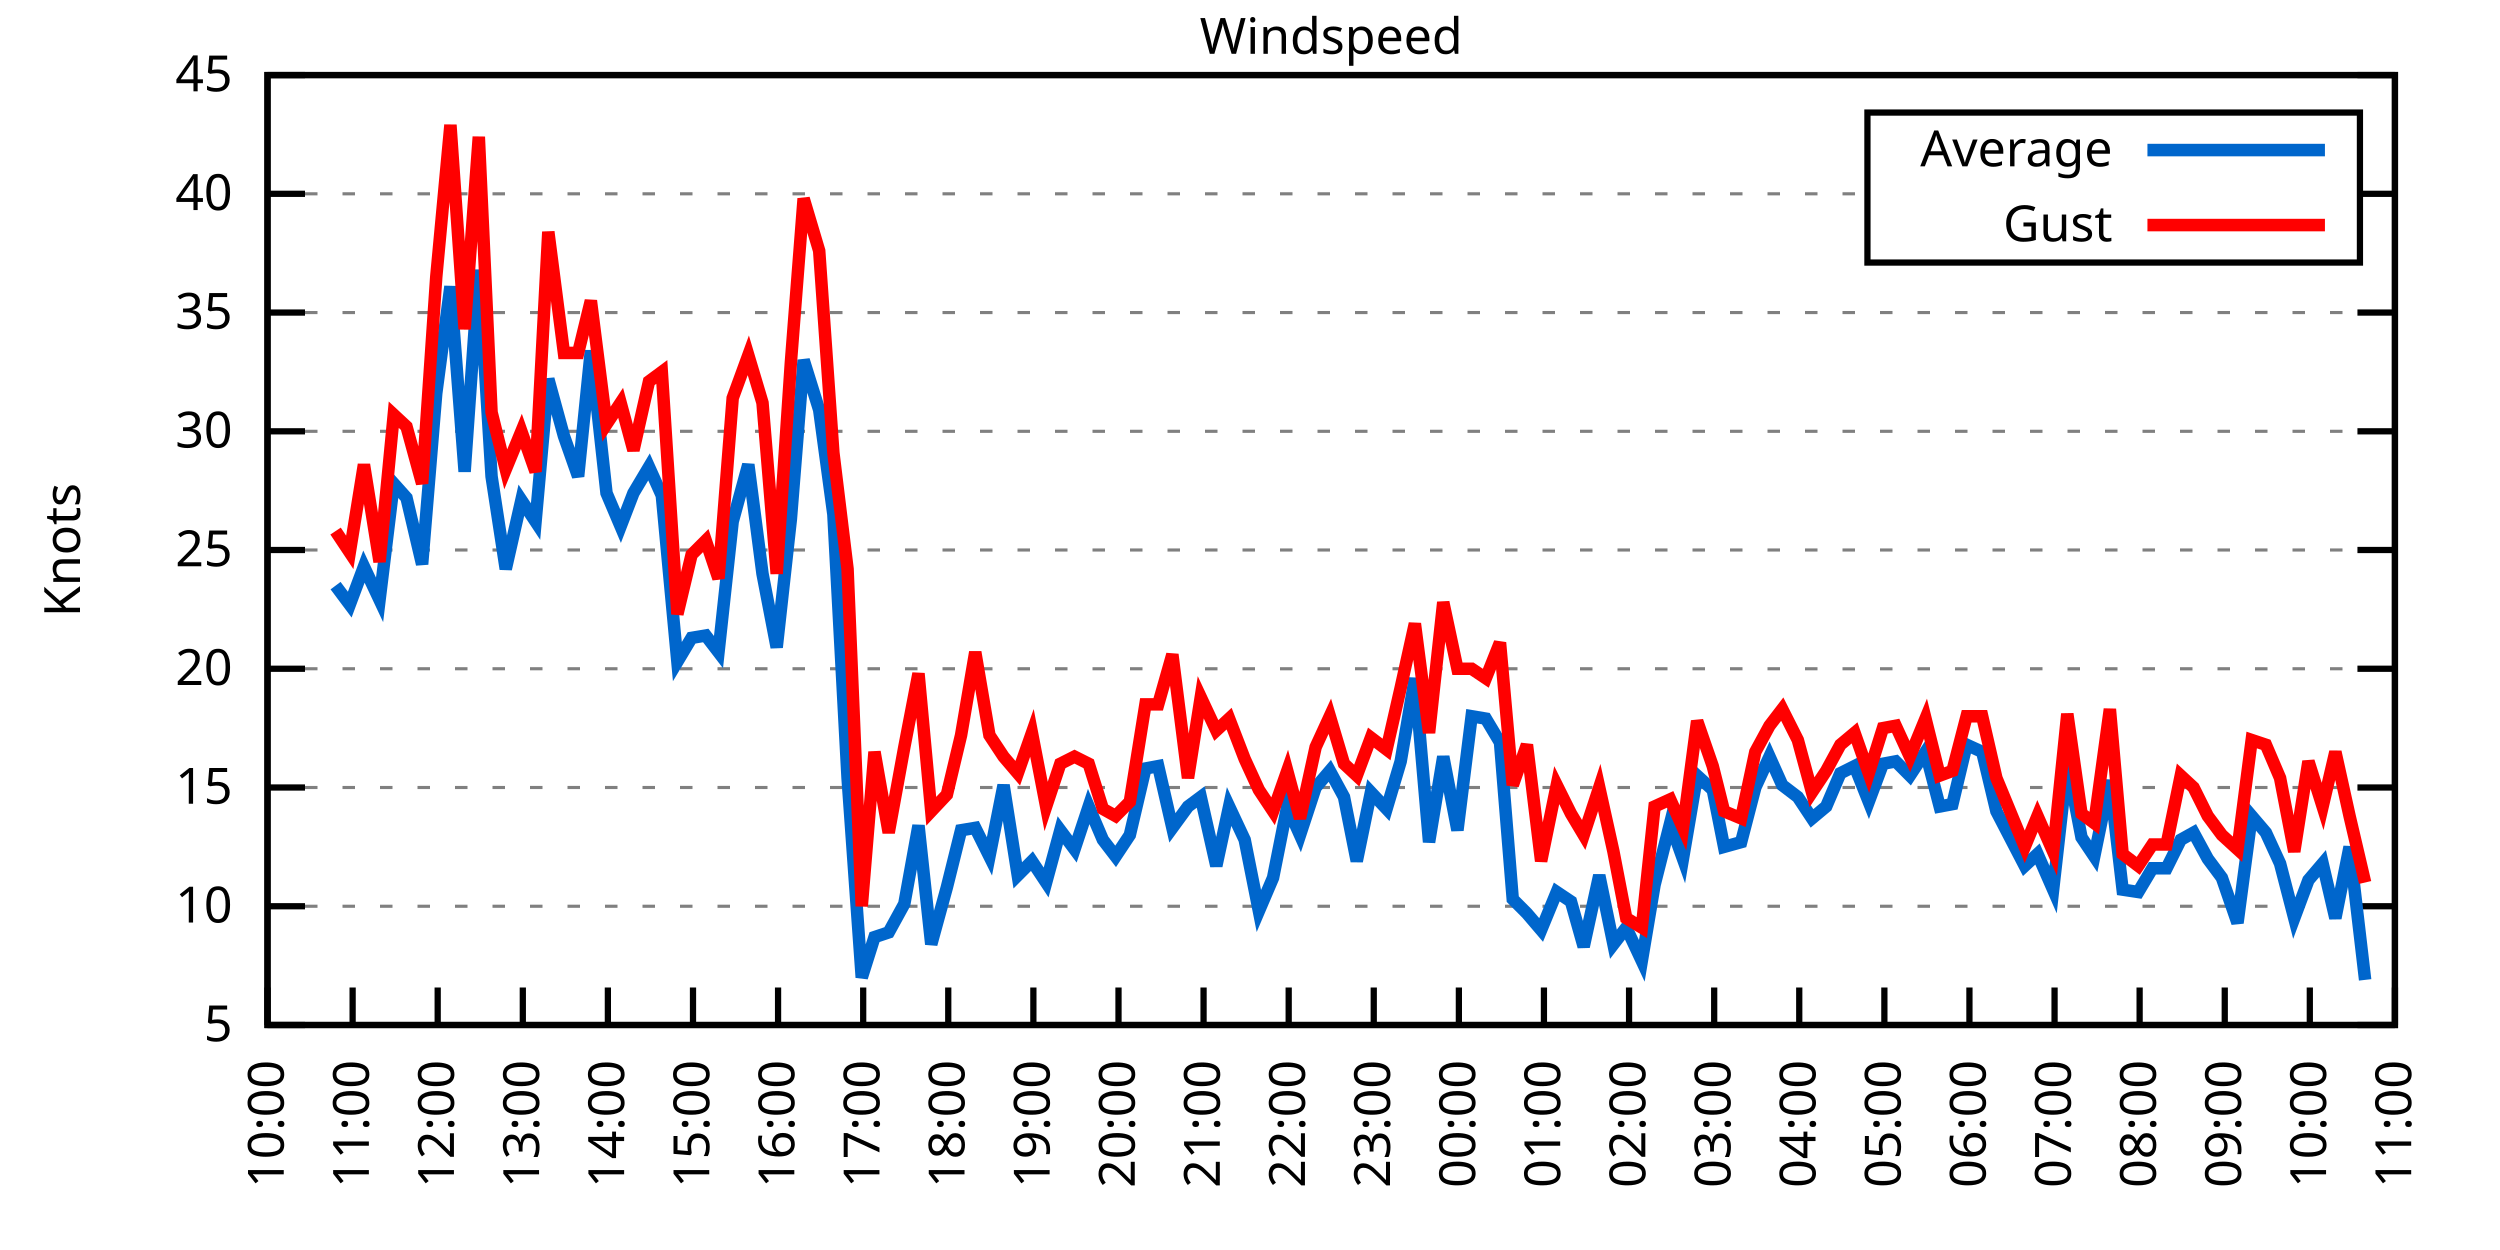
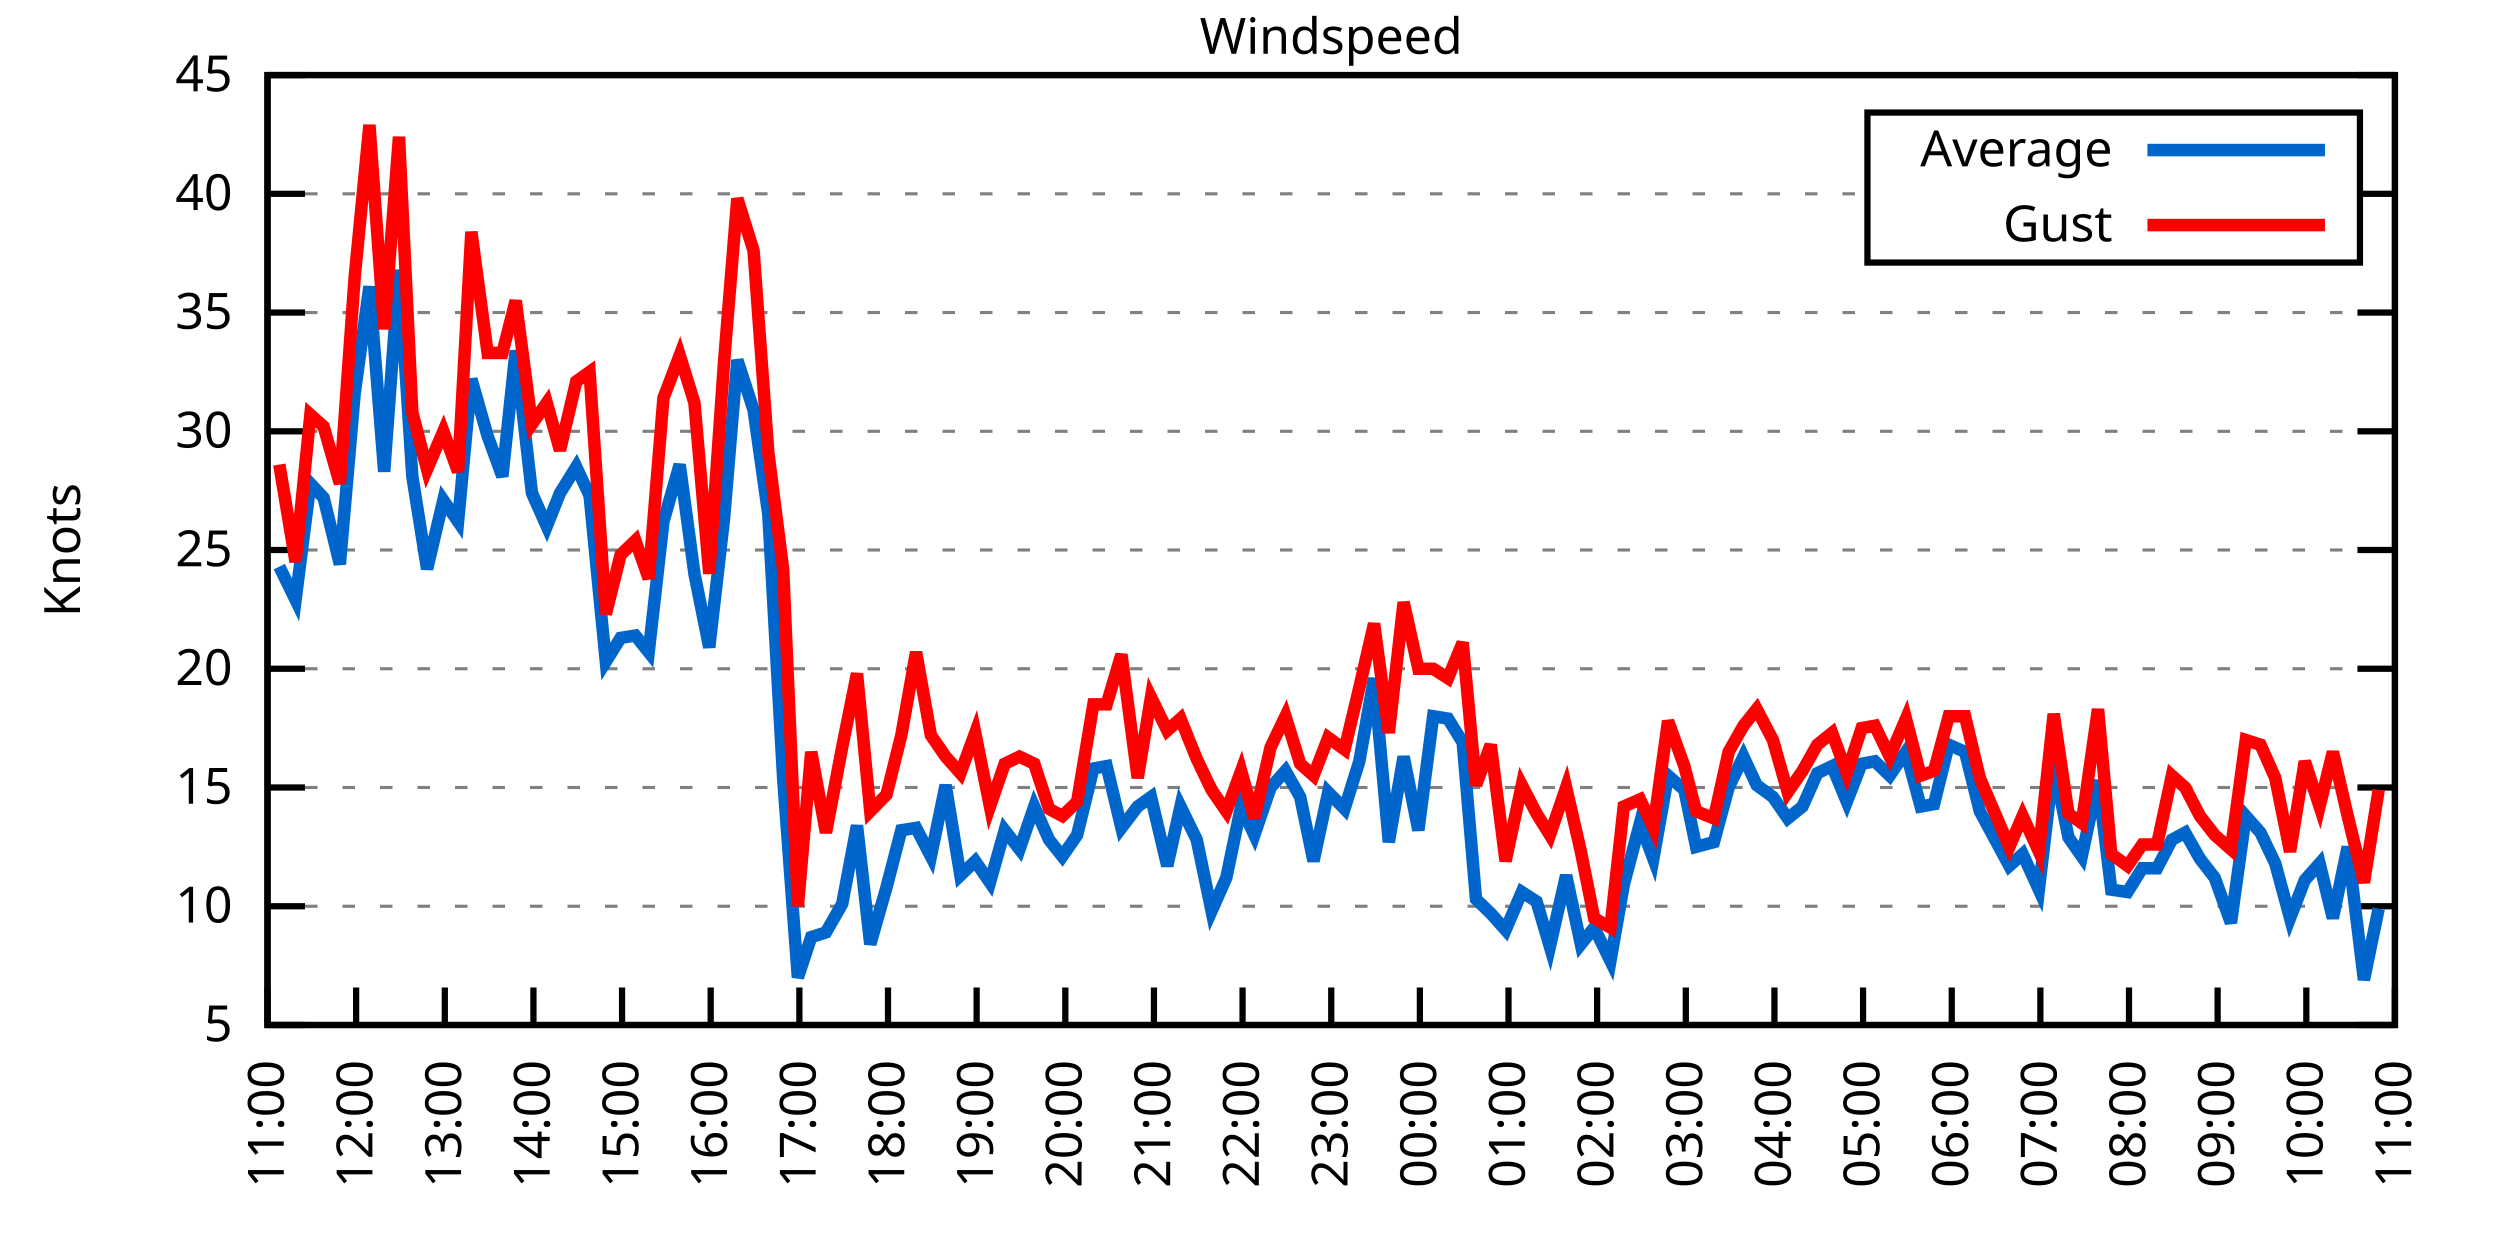
<svg xmlns="http://www.w3.org/2000/svg" xmlns:xlink="http://www.w3.org/1999/xlink" width="400" height="200" viewBox="0 0 400 200">
  <g id="gnuplot_canvas">
    <rect x="0" y="0" width="400" height="200" fill="none" />
    <defs>
      <circle id="gpDot" r="0.5" stroke-width="0.5" stroke="currentColor" />
      <path id="gpPt0" stroke-width="0.333" stroke="currentColor" d="M-1,0 h2 M0,-1 v2" />
      <path id="gpPt1" stroke-width="0.333" stroke="currentColor" d="M-1,-1 L1,1 M1,-1 L-1,1" />
      <path id="gpPt2" stroke-width="0.333" stroke="currentColor" d="M-1,0 L1,0 M0,-1 L0,1 M-1,-1 L1,1 M-1,1 L1,-1" />
      <rect id="gpPt3" stroke-width="0.333" stroke="currentColor" x="-1" y="-1" width="2" height="2" />
      <rect id="gpPt4" stroke-width="0.333" stroke="currentColor" fill="currentColor" x="-1" y="-1" width="2" height="2" />
      <circle id="gpPt5" stroke-width="0.333" stroke="currentColor" cx="0" cy="0" r="1" />
      <use xlink:href="#gpPt5" id="gpPt6" fill="currentColor" stroke="none" />
      <path id="gpPt7" stroke-width="0.333" stroke="currentColor" d="M0,-1.33 L-1.33,0.67 L1.33,0.67 z" />
      <use xlink:href="#gpPt7" id="gpPt8" fill="currentColor" stroke="none" />
      <use xlink:href="#gpPt7" id="gpPt9" stroke="currentColor" transform="rotate(180)" />
      <use xlink:href="#gpPt9" id="gpPt10" fill="currentColor" stroke="none" />
      <use xlink:href="#gpPt3" id="gpPt11" stroke="currentColor" transform="rotate(45)" />
      <use xlink:href="#gpPt11" id="gpPt12" fill="currentColor" stroke="none" />
      <path id="gpPt13" stroke-width="0.333" stroke="currentColor" d="M0,1.330 L1.265,0.411 L0.782,-1.067 L-0.782,-1.076 L-1.265,0.411 z" />
      <use xlink:href="#gpPt13" id="gpPt14" fill="currentColor" stroke="none" />
      <filter id="textbox" filterUnits="objectBoundingBox" x="0" y="0" height="1" width="1">
        <feFlood flood-color="white" flood-opacity="1" result="bgnd" />
        <feComposite in="SourceGraphic" in2="bgnd" operator="atop" />
      </filter>
      <filter id="greybox" filterUnits="objectBoundingBox" x="0" y="0" height="1" width="1">
        <feFlood flood-color="lightgrey" flood-opacity="1" result="grey" />
        <feComposite in="SourceGraphic" in2="grey" operator="atop" />
      </filter>
    </defs>
    <g fill="none" color="white" stroke="currentColor" stroke-width="1.00" stroke-linecap="butt" stroke-linejoin="miter">
</g>
    <g fill="none" color="black" stroke="currentColor" stroke-width="1.00" stroke-linecap="butt" stroke-linejoin="miter">
      <g stroke="none" shape-rendering="crispEdges">
        <polygon fill="rgb(255, 255, 255)" points="42.80,164.00 383.18,164.00 383.18,12.02 42.80,12.02 " />
      </g>
    </g>
    <g fill="none" color="black" stroke="currentColor" stroke-width="1.00" stroke-linecap="butt" stroke-linejoin="miter">
</g>
    <g fill="none" color="black" stroke="black" stroke-width="0.50" stroke-linecap="butt" stroke-linejoin="miter">
</g>
    <g fill="none" color="gray" stroke="currentColor" stroke-width="0.50" stroke-linecap="butt" stroke-linejoin="miter">
      <path stroke="gray" stroke-dasharray="2,4" class="gridline" d="M42.80,164.00 L383.19,164.00  " />
    </g>
    <g fill="none" color="gray" stroke="gray" stroke-width="1.00" stroke-linecap="butt" stroke-linejoin="miter">
</g>
    <g fill="none" color="black" stroke="currentColor" stroke-width="1.00" stroke-linecap="butt" stroke-linejoin="miter">
      <path stroke="black" d="M42.80,164.00 L48.80,164.00 M383.19,164.00 L377.19,164.00  " />
      <g transform="translate(37.20,166.60)" stroke="none" fill="black" font-family="Sans" font-size="8.00" text-anchor="end">
        <text>
          <tspan font-family="Sans"> 5</tspan>
        </text>
      </g>
    </g>
    <g fill="none" color="black" stroke="currentColor" stroke-width="1.00" stroke-linecap="butt" stroke-linejoin="miter">
</g>
    <g fill="none" color="black" stroke="black" stroke-width="0.50" stroke-linecap="butt" stroke-linejoin="miter">
</g>
    <g fill="none" color="gray" stroke="currentColor" stroke-width="0.50" stroke-linecap="butt" stroke-linejoin="miter">
      <path stroke="gray" stroke-dasharray="2,4" class="gridline" d="M42.80,145.00 L383.19,145.00  " />
    </g>
    <g fill="none" color="gray" stroke="gray" stroke-width="1.00" stroke-linecap="butt" stroke-linejoin="miter">
</g>
    <g fill="none" color="black" stroke="currentColor" stroke-width="1.00" stroke-linecap="butt" stroke-linejoin="miter">
      <path stroke="black" d="M42.80,145.00 L48.80,145.00 M383.19,145.00 L377.19,145.00  " />
      <g transform="translate(37.20,147.60)" stroke="none" fill="black" font-family="Sans" font-size="8.00" text-anchor="end">
        <text>
          <tspan font-family="Sans"> 10</tspan>
        </text>
      </g>
    </g>
    <g fill="none" color="black" stroke="currentColor" stroke-width="1.00" stroke-linecap="butt" stroke-linejoin="miter">
</g>
    <g fill="none" color="black" stroke="black" stroke-width="0.50" stroke-linecap="butt" stroke-linejoin="miter">
</g>
    <g fill="none" color="gray" stroke="currentColor" stroke-width="0.50" stroke-linecap="butt" stroke-linejoin="miter">
      <path stroke="gray" stroke-dasharray="2,4" class="gridline" d="M42.80,126.00 L383.19,126.00  " />
    </g>
    <g fill="none" color="gray" stroke="gray" stroke-width="1.00" stroke-linecap="butt" stroke-linejoin="miter">
</g>
    <g fill="none" color="black" stroke="currentColor" stroke-width="1.00" stroke-linecap="butt" stroke-linejoin="miter">
      <path stroke="black" d="M42.80,126.00 L48.80,126.00 M383.19,126.00 L377.19,126.00  " />
      <g transform="translate(37.20,128.60)" stroke="none" fill="black" font-family="Sans" font-size="8.00" text-anchor="end">
        <text>
          <tspan font-family="Sans"> 15</tspan>
        </text>
      </g>
    </g>
    <g fill="none" color="black" stroke="currentColor" stroke-width="1.00" stroke-linecap="butt" stroke-linejoin="miter">
</g>
    <g fill="none" color="black" stroke="black" stroke-width="0.50" stroke-linecap="butt" stroke-linejoin="miter">
</g>
    <g fill="none" color="gray" stroke="currentColor" stroke-width="0.50" stroke-linecap="butt" stroke-linejoin="miter">
      <path stroke="gray" stroke-dasharray="2,4" class="gridline" d="M42.80,107.00 L383.19,107.00  " />
    </g>
    <g fill="none" color="gray" stroke="gray" stroke-width="1.00" stroke-linecap="butt" stroke-linejoin="miter">
</g>
    <g fill="none" color="black" stroke="currentColor" stroke-width="1.00" stroke-linecap="butt" stroke-linejoin="miter">
      <path stroke="black" d="M42.80,107.00 L48.80,107.00 M383.19,107.00 L377.19,107.00  " />
      <g transform="translate(37.20,109.60)" stroke="none" fill="black" font-family="Sans" font-size="8.00" text-anchor="end">
        <text>
          <tspan font-family="Sans"> 20</tspan>
        </text>
      </g>
    </g>
    <g fill="none" color="black" stroke="currentColor" stroke-width="1.00" stroke-linecap="butt" stroke-linejoin="miter">
</g>
    <g fill="none" color="black" stroke="black" stroke-width="0.50" stroke-linecap="butt" stroke-linejoin="miter">
</g>
    <g fill="none" color="gray" stroke="currentColor" stroke-width="0.50" stroke-linecap="butt" stroke-linejoin="miter">
      <path stroke="gray" stroke-dasharray="2,4" class="gridline" d="M42.80,88.00 L383.19,88.00  " />
    </g>
    <g fill="none" color="gray" stroke="gray" stroke-width="1.00" stroke-linecap="butt" stroke-linejoin="miter">
</g>
    <g fill="none" color="black" stroke="currentColor" stroke-width="1.00" stroke-linecap="butt" stroke-linejoin="miter">
      <path stroke="black" d="M42.80,88.00 L48.80,88.00 M383.19,88.00 L377.19,88.00  " />
      <g transform="translate(37.20,90.60)" stroke="none" fill="black" font-family="Sans" font-size="8.00" text-anchor="end">
        <text>
          <tspan font-family="Sans"> 25</tspan>
        </text>
      </g>
    </g>
    <g fill="none" color="black" stroke="currentColor" stroke-width="1.00" stroke-linecap="butt" stroke-linejoin="miter">
</g>
    <g fill="none" color="black" stroke="black" stroke-width="0.50" stroke-linecap="butt" stroke-linejoin="miter">
</g>
    <g fill="none" color="gray" stroke="currentColor" stroke-width="0.50" stroke-linecap="butt" stroke-linejoin="miter">
      <path stroke="gray" stroke-dasharray="2,4" class="gridline" d="M42.80,69.01 L383.19,69.01  " />
    </g>
    <g fill="none" color="gray" stroke="gray" stroke-width="1.00" stroke-linecap="butt" stroke-linejoin="miter">
</g>
    <g fill="none" color="black" stroke="currentColor" stroke-width="1.00" stroke-linecap="butt" stroke-linejoin="miter">
      <path stroke="black" d="M42.80,69.01 L48.80,69.01 M383.19,69.01 L377.19,69.01  " />
      <g transform="translate(37.20,71.61)" stroke="none" fill="black" font-family="Sans" font-size="8.00" text-anchor="end">
        <text>
          <tspan font-family="Sans"> 30</tspan>
        </text>
      </g>
    </g>
    <g fill="none" color="black" stroke="currentColor" stroke-width="1.00" stroke-linecap="butt" stroke-linejoin="miter">
</g>
    <g fill="none" color="black" stroke="black" stroke-width="0.50" stroke-linecap="butt" stroke-linejoin="miter">
</g>
    <g fill="none" color="gray" stroke="currentColor" stroke-width="0.50" stroke-linecap="butt" stroke-linejoin="miter">
      <path stroke="gray" stroke-dasharray="2,4" class="gridline" d="M42.80,50.01 L383.19,50.01  " />
    </g>
    <g fill="none" color="gray" stroke="gray" stroke-width="1.00" stroke-linecap="butt" stroke-linejoin="miter">
</g>
    <g fill="none" color="black" stroke="currentColor" stroke-width="1.00" stroke-linecap="butt" stroke-linejoin="miter">
      <path stroke="black" d="M42.80,50.01 L48.80,50.01 M383.19,50.01 L377.19,50.01  " />
      <g transform="translate(37.20,52.61)" stroke="none" fill="black" font-family="Sans" font-size="8.00" text-anchor="end">
        <text>
          <tspan font-family="Sans"> 35</tspan>
        </text>
      </g>
    </g>
    <g fill="none" color="black" stroke="currentColor" stroke-width="1.00" stroke-linecap="butt" stroke-linejoin="miter">
</g>
    <g fill="none" color="black" stroke="black" stroke-width="0.50" stroke-linecap="butt" stroke-linejoin="miter">
</g>
    <g fill="none" color="gray" stroke="currentColor" stroke-width="0.50" stroke-linecap="butt" stroke-linejoin="miter">
      <path stroke="gray" stroke-dasharray="2,4" class="gridline" d="M42.80,31.01 L298.79,31.01 M377.59,31.01 L383.19,31.01  " />
    </g>
    <g fill="none" color="gray" stroke="gray" stroke-width="1.00" stroke-linecap="butt" stroke-linejoin="miter">
</g>
    <g fill="none" color="black" stroke="currentColor" stroke-width="1.00" stroke-linecap="butt" stroke-linejoin="miter">
      <path stroke="black" d="M42.80,31.01 L48.80,31.01 M383.19,31.01 L377.19,31.01  " />
      <g transform="translate(37.20,33.61)" stroke="none" fill="black" font-family="Sans" font-size="8.00" text-anchor="end">
        <text>
          <tspan font-family="Sans"> 40</tspan>
        </text>
      </g>
    </g>
    <g fill="none" color="black" stroke="currentColor" stroke-width="1.00" stroke-linecap="butt" stroke-linejoin="miter">
</g>
    <g fill="none" color="black" stroke="black" stroke-width="0.50" stroke-linecap="butt" stroke-linejoin="miter">
</g>
    <g fill="none" color="gray" stroke="currentColor" stroke-width="0.50" stroke-linecap="butt" stroke-linejoin="miter">
      <path stroke="gray" stroke-dasharray="2,4" class="gridline" d="M42.80,12.01 L383.19,12.01  " />
    </g>
    <g fill="none" color="gray" stroke="gray" stroke-width="1.00" stroke-linecap="butt" stroke-linejoin="miter">
</g>
    <g fill="none" color="black" stroke="currentColor" stroke-width="1.00" stroke-linecap="butt" stroke-linejoin="miter">
      <path stroke="black" d="M42.80,12.01 L48.80,12.01 M383.19,12.01 L377.19,12.01  " />
      <g transform="translate(37.20,14.61)" stroke="none" fill="black" font-family="Sans" font-size="8.00" text-anchor="end">
        <text>
          <tspan font-family="Sans"> 45</tspan>
        </text>
      </g>
    </g>
    <g fill="none" color="black" stroke="currentColor" stroke-width="1.00" stroke-linecap="butt" stroke-linejoin="miter">
      <path stroke="black" d="M42.80,164.00 L42.80,158.00  " />
      <g transform="translate(45.40,169.60) rotate(270.00)" stroke="none" fill="black" font-family="Sans" font-size="8.00" text-anchor="end">
        <text>
-           <tspan font-family="Sans">10:00</tspan>
-         </text>
-       </g>
-     </g>
-     <g fill="none" color="black" stroke="currentColor" stroke-width="1.00" stroke-linecap="butt" stroke-linejoin="miter">
-       <path stroke="black" d="M56.42,164.00 L56.42,158.00  " />
-       <g transform="translate(59.02,169.60) rotate(270.00)" stroke="none" fill="black" font-family="Sans" font-size="8.00" text-anchor="end">
-         <text>
          <tspan font-family="Sans">11:00</tspan>
        </text>
      </g>
    </g>
    <g fill="none" color="black" stroke="currentColor" stroke-width="1.00" stroke-linecap="butt" stroke-linejoin="miter">
-       <path stroke="black" d="M70.03,164.00 L70.03,158.00  " />
-       <g transform="translate(72.63,169.60) rotate(270.00)" stroke="none" fill="black" font-family="Sans" font-size="8.00" text-anchor="end">
+       <path stroke="black" d="M56.98,164.00 L56.98,158.00  " />
+       <g transform="translate(59.58,169.60) rotate(270.00)" stroke="none" fill="black" font-family="Sans" font-size="8.00" text-anchor="end">
        <text>
          <tspan font-family="Sans">12:00</tspan>
        </text>
      </g>
    </g>
    <g fill="none" color="black" stroke="currentColor" stroke-width="1.00" stroke-linecap="butt" stroke-linejoin="miter">
-       <path stroke="black" d="M83.65,164.00 L83.65,158.00  " />
-       <g transform="translate(86.25,169.60) rotate(270.00)" stroke="none" fill="black" font-family="Sans" font-size="8.00" text-anchor="end">
+       <path stroke="black" d="M71.17,164.00 L71.17,158.00  " />
+       <g transform="translate(73.77,169.60) rotate(270.00)" stroke="none" fill="black" font-family="Sans" font-size="8.00" text-anchor="end">
        <text>
          <tspan font-family="Sans">13:00</tspan>
        </text>
      </g>
    </g>
    <g fill="none" color="black" stroke="currentColor" stroke-width="1.00" stroke-linecap="butt" stroke-linejoin="miter">
-       <path stroke="black" d="M97.26,164.00 L97.26,158.00  " />
-       <g transform="translate(99.86,169.60) rotate(270.00)" stroke="none" fill="black" font-family="Sans" font-size="8.00" text-anchor="end">
+       <path stroke="black" d="M85.35,164.00 L85.35,158.00  " />
+       <g transform="translate(87.95,169.60) rotate(270.00)" stroke="none" fill="black" font-family="Sans" font-size="8.00" text-anchor="end">
        <text>
          <tspan font-family="Sans">14:00</tspan>
        </text>
      </g>
    </g>
    <g fill="none" color="black" stroke="currentColor" stroke-width="1.00" stroke-linecap="butt" stroke-linejoin="miter">
-       <path stroke="black" d="M110.88,164.00 L110.88,158.00  " />
-       <g transform="translate(113.48,169.60) rotate(270.00)" stroke="none" fill="black" font-family="Sans" font-size="8.00" text-anchor="end">
+       <path stroke="black" d="M99.53,164.00 L99.53,158.00  " />
+       <g transform="translate(102.13,169.60) rotate(270.00)" stroke="none" fill="black" font-family="Sans" font-size="8.00" text-anchor="end">
        <text>
          <tspan font-family="Sans">15:00</tspan>
        </text>
      </g>
    </g>
    <g fill="none" color="black" stroke="currentColor" stroke-width="1.00" stroke-linecap="butt" stroke-linejoin="miter">
-       <path stroke="black" d="M124.49,164.00 L124.49,158.00  " />
-       <g transform="translate(127.09,169.60) rotate(270.00)" stroke="none" fill="black" font-family="Sans" font-size="8.00" text-anchor="end">
+       <path stroke="black" d="M113.71,164.00 L113.71,158.00  " />
+       <g transform="translate(116.31,169.60) rotate(270.00)" stroke="none" fill="black" font-family="Sans" font-size="8.00" text-anchor="end">
        <text>
          <tspan font-family="Sans">16:00</tspan>
        </text>
      </g>
    </g>
    <g fill="none" color="black" stroke="currentColor" stroke-width="1.00" stroke-linecap="butt" stroke-linejoin="miter">
-       <path stroke="black" d="M138.11,164.00 L138.11,158.00  " />
-       <g transform="translate(140.71,169.60) rotate(270.00)" stroke="none" fill="black" font-family="Sans" font-size="8.00" text-anchor="end">
+       <path stroke="black" d="M127.90,164.00 L127.90,158.00  " />
+       <g transform="translate(130.50,169.60) rotate(270.00)" stroke="none" fill="black" font-family="Sans" font-size="8.00" text-anchor="end">
        <text>
          <tspan font-family="Sans">17:00</tspan>
        </text>
      </g>
    </g>
    <g fill="none" color="black" stroke="currentColor" stroke-width="1.00" stroke-linecap="butt" stroke-linejoin="miter">
-       <path stroke="black" d="M151.72,164.00 L151.72,158.00  " />
-       <g transform="translate(154.32,169.60) rotate(270.00)" stroke="none" fill="black" font-family="Sans" font-size="8.00" text-anchor="end">
+       <path stroke="black" d="M142.08,164.00 L142.08,158.00  " />
+       <g transform="translate(144.68,169.60) rotate(270.00)" stroke="none" fill="black" font-family="Sans" font-size="8.00" text-anchor="end">
        <text>
          <tspan font-family="Sans">18:00</tspan>
        </text>
      </g>
    </g>
    <g fill="none" color="black" stroke="currentColor" stroke-width="1.00" stroke-linecap="butt" stroke-linejoin="miter">
-       <path stroke="black" d="M165.34,164.00 L165.34,158.00  " />
-       <g transform="translate(167.94,169.60) rotate(270.00)" stroke="none" fill="black" font-family="Sans" font-size="8.00" text-anchor="end">
+       <path stroke="black" d="M156.26,164.00 L156.26,158.00  " />
+       <g transform="translate(158.86,169.60) rotate(270.00)" stroke="none" fill="black" font-family="Sans" font-size="8.00" text-anchor="end">
        <text>
          <tspan font-family="Sans">19:00</tspan>
        </text>
      </g>
    </g>
    <g fill="none" color="black" stroke="currentColor" stroke-width="1.00" stroke-linecap="butt" stroke-linejoin="miter">
-       <path stroke="black" d="M178.96,164.00 L178.96,158.00  " />
-       <g transform="translate(181.56,169.60) rotate(270.00)" stroke="none" fill="black" font-family="Sans" font-size="8.00" text-anchor="end">
+       <path stroke="black" d="M170.45,164.00 L170.45,158.00  " />
+       <g transform="translate(173.05,169.60) rotate(270.00)" stroke="none" fill="black" font-family="Sans" font-size="8.00" text-anchor="end">
        <text>
          <tspan font-family="Sans">20:00</tspan>
        </text>
      </g>
    </g>
    <g fill="none" color="black" stroke="currentColor" stroke-width="1.00" stroke-linecap="butt" stroke-linejoin="miter">
-       <path stroke="black" d="M192.57,164.00 L192.57,158.00  " />
-       <g transform="translate(195.17,169.60) rotate(270.00)" stroke="none" fill="black" font-family="Sans" font-size="8.00" text-anchor="end">
+       <path stroke="black" d="M184.63,164.00 L184.63,158.00  " />
+       <g transform="translate(187.23,169.60) rotate(270.00)" stroke="none" fill="black" font-family="Sans" font-size="8.00" text-anchor="end">
        <text>
          <tspan font-family="Sans">21:00</tspan>
        </text>
      </g>
    </g>
    <g fill="none" color="black" stroke="currentColor" stroke-width="1.00" stroke-linecap="butt" stroke-linejoin="miter">
-       <path stroke="black" d="M206.19,164.00 L206.19,158.00  " />
-       <g transform="translate(208.79,169.60) rotate(270.00)" stroke="none" fill="black" font-family="Sans" font-size="8.00" text-anchor="end">
+       <path stroke="black" d="M198.81,164.00 L198.81,158.00  " />
+       <g transform="translate(201.41,169.60) rotate(270.00)" stroke="none" fill="black" font-family="Sans" font-size="8.00" text-anchor="end">
        <text>
          <tspan font-family="Sans">22:00</tspan>
        </text>
      </g>
    </g>
    <g fill="none" color="black" stroke="currentColor" stroke-width="1.00" stroke-linecap="butt" stroke-linejoin="miter">
-       <path stroke="black" d="M219.80,164.00 L219.80,158.00  " />
-       <g transform="translate(222.40,169.60) rotate(270.00)" stroke="none" fill="black" font-family="Sans" font-size="8.00" text-anchor="end">
+       <path stroke="black" d="M213.00,164.00 L213.00,158.00  " />
+       <g transform="translate(215.60,169.60) rotate(270.00)" stroke="none" fill="black" font-family="Sans" font-size="8.00" text-anchor="end">
        <text>
          <tspan font-family="Sans">23:00</tspan>
        </text>
      </g>
    </g>
    <g fill="none" color="black" stroke="currentColor" stroke-width="1.00" stroke-linecap="butt" stroke-linejoin="miter">
-       <path stroke="black" d="M233.42,164.00 L233.42,158.00  " />
-       <g transform="translate(236.02,169.60) rotate(270.00)" stroke="none" fill="black" font-family="Sans" font-size="8.00" text-anchor="end">
+       <path stroke="black" d="M227.18,164.00 L227.18,158.00  " />
+       <g transform="translate(229.78,169.60) rotate(270.00)" stroke="none" fill="black" font-family="Sans" font-size="8.00" text-anchor="end">
        <text>
          <tspan font-family="Sans">00:00</tspan>
        </text>
      </g>
    </g>
    <g fill="none" color="black" stroke="currentColor" stroke-width="1.00" stroke-linecap="butt" stroke-linejoin="miter">
-       <path stroke="black" d="M247.03,164.00 L247.03,158.00  " />
-       <g transform="translate(249.63,169.60) rotate(270.00)" stroke="none" fill="black" font-family="Sans" font-size="8.00" text-anchor="end">
+       <path stroke="black" d="M241.36,164.00 L241.36,158.00  " />
+       <g transform="translate(243.96,169.60) rotate(270.00)" stroke="none" fill="black" font-family="Sans" font-size="8.00" text-anchor="end">
        <text>
          <tspan font-family="Sans">01:00</tspan>
        </text>
      </g>
    </g>
    <g fill="none" color="black" stroke="currentColor" stroke-width="1.00" stroke-linecap="butt" stroke-linejoin="miter">
-       <path stroke="black" d="M260.65,164.00 L260.65,158.00  " />
-       <g transform="translate(263.25,169.60) rotate(270.00)" stroke="none" fill="black" font-family="Sans" font-size="8.00" text-anchor="end">
+       <path stroke="black" d="M255.54,164.00 L255.54,158.00  " />
+       <g transform="translate(258.14,169.60) rotate(270.00)" stroke="none" fill="black" font-family="Sans" font-size="8.00" text-anchor="end">
        <text>
          <tspan font-family="Sans">02:00</tspan>
        </text>
      </g>
    </g>
    <g fill="none" color="black" stroke="currentColor" stroke-width="1.00" stroke-linecap="butt" stroke-linejoin="miter">
-       <path stroke="black" d="M274.27,164.00 L274.27,158.00  " />
-       <g transform="translate(276.87,169.60) rotate(270.00)" stroke="none" fill="black" font-family="Sans" font-size="8.00" text-anchor="end">
+       <path stroke="black" d="M269.73,164.00 L269.73,158.00  " />
+       <g transform="translate(272.33,169.60) rotate(270.00)" stroke="none" fill="black" font-family="Sans" font-size="8.00" text-anchor="end">
        <text>
          <tspan font-family="Sans">03:00</tspan>
        </text>
      </g>
    </g>
    <g fill="none" color="black" stroke="currentColor" stroke-width="1.00" stroke-linecap="butt" stroke-linejoin="miter">
-       <path stroke="black" d="M287.88,164.00 L287.88,158.00  " />
-       <g transform="translate(290.48,169.60) rotate(270.00)" stroke="none" fill="black" font-family="Sans" font-size="8.00" text-anchor="end">
+       <path stroke="black" d="M283.91,164.00 L283.91,158.00  " />
+       <g transform="translate(286.51,169.60) rotate(270.00)" stroke="none" fill="black" font-family="Sans" font-size="8.00" text-anchor="end">
        <text>
          <tspan font-family="Sans">04:00</tspan>
        </text>
      </g>
    </g>
    <g fill="none" color="black" stroke="currentColor" stroke-width="1.00" stroke-linecap="butt" stroke-linejoin="miter">
-       <path stroke="black" d="M301.50,164.00 L301.50,158.00  " />
-       <g transform="translate(304.10,169.60) rotate(270.00)" stroke="none" fill="black" font-family="Sans" font-size="8.00" text-anchor="end">
+       <path stroke="black" d="M298.09,164.00 L298.09,158.00  " />
+       <g transform="translate(300.69,169.60) rotate(270.00)" stroke="none" fill="black" font-family="Sans" font-size="8.00" text-anchor="end">
        <text>
          <tspan font-family="Sans">05:00</tspan>
        </text>
      </g>
    </g>
    <g fill="none" color="black" stroke="currentColor" stroke-width="1.00" stroke-linecap="butt" stroke-linejoin="miter">
-       <path stroke="black" d="M315.11,164.00 L315.11,158.00  " />
-       <g transform="translate(317.71,169.60) rotate(270.00)" stroke="none" fill="black" font-family="Sans" font-size="8.00" text-anchor="end">
+       <path stroke="black" d="M312.28,164.00 L312.28,158.00  " />
+       <g transform="translate(314.88,169.60) rotate(270.00)" stroke="none" fill="black" font-family="Sans" font-size="8.00" text-anchor="end">
        <text>
          <tspan font-family="Sans">06:00</tspan>
        </text>
      </g>
    </g>
    <g fill="none" color="black" stroke="currentColor" stroke-width="1.00" stroke-linecap="butt" stroke-linejoin="miter">
-       <path stroke="black" d="M328.73,164.00 L328.73,158.00  " />
-       <g transform="translate(331.33,169.60) rotate(270.00)" stroke="none" fill="black" font-family="Sans" font-size="8.00" text-anchor="end">
+       <path stroke="black" d="M326.46,164.00 L326.46,158.00  " />
+       <g transform="translate(329.06,169.60) rotate(270.00)" stroke="none" fill="black" font-family="Sans" font-size="8.00" text-anchor="end">
        <text>
          <tspan font-family="Sans">07:00</tspan>
        </text>
      </g>
    </g>
    <g fill="none" color="black" stroke="currentColor" stroke-width="1.00" stroke-linecap="butt" stroke-linejoin="miter">
-       <path stroke="black" d="M342.34,164.00 L342.34,158.00  " />
-       <g transform="translate(344.94,169.60) rotate(270.00)" stroke="none" fill="black" font-family="Sans" font-size="8.00" text-anchor="end">
+       <path stroke="black" d="M340.64,164.00 L340.64,158.00  " />
+       <g transform="translate(343.24,169.60) rotate(270.00)" stroke="none" fill="black" font-family="Sans" font-size="8.00" text-anchor="end">
        <text>
          <tspan font-family="Sans">08:00</tspan>
        </text>
      </g>
    </g>
    <g fill="none" color="black" stroke="currentColor" stroke-width="1.00" stroke-linecap="butt" stroke-linejoin="miter">
-       <path stroke="black" d="M355.96,164.00 L355.96,158.00  " />
-       <g transform="translate(358.56,169.60) rotate(270.00)" stroke="none" fill="black" font-family="Sans" font-size="8.00" text-anchor="end">
+       <path stroke="black" d="M354.82,164.00 L354.82,158.00  " />
+       <g transform="translate(357.42,169.60) rotate(270.00)" stroke="none" fill="black" font-family="Sans" font-size="8.00" text-anchor="end">
        <text>
          <tspan font-family="Sans">09:00</tspan>
        </text>
      </g>
    </g>
    <g fill="none" color="black" stroke="currentColor" stroke-width="1.00" stroke-linecap="butt" stroke-linejoin="miter">
-       <path stroke="black" d="M369.57,164.00 L369.57,158.00  " />
-       <g transform="translate(372.17,169.60) rotate(270.00)" stroke="none" fill="black" font-family="Sans" font-size="8.00" text-anchor="end">
+       <path stroke="black" d="M369.01,164.00 L369.01,158.00  " />
+       <g transform="translate(371.61,169.60) rotate(270.00)" stroke="none" fill="black" font-family="Sans" font-size="8.00" text-anchor="end">
        <text>
          <tspan font-family="Sans">10:00</tspan>
        </text>
      </g>
    </g>
    <g fill="none" color="black" stroke="currentColor" stroke-width="1.00" stroke-linecap="butt" stroke-linejoin="miter">
      <path stroke="black" d="M383.19,164.00 L383.19,158.00  " />
      <g transform="translate(385.79,169.60) rotate(270.00)" stroke="none" fill="black" font-family="Sans" font-size="8.00" text-anchor="end">
        <text>
          <tspan font-family="Sans">11:00</tspan>
        </text>
      </g>
    </g>
    <g fill="none" color="black" stroke="currentColor" stroke-width="1.00" stroke-linecap="butt" stroke-linejoin="miter">
</g>
    <g fill="none" color="black" stroke="currentColor" stroke-width="1.00" stroke-linecap="butt" stroke-linejoin="miter">
      <path stroke="black" d="M42.80,12.01 L42.80,164.00 L383.19,164.00 L383.19,12.01 L42.80,12.01 Z  " />
    </g>
    <g fill="none" color="black" stroke="currentColor" stroke-width="1.00" stroke-linecap="butt" stroke-linejoin="miter">
</g>
    <g fill="none" color="black" stroke="currentColor" stroke-width="1.00" stroke-linecap="butt" stroke-linejoin="miter">
      <path stroke="black" d="M298.79,42.01 L298.79,18.01 L377.59,18.01 L377.59,42.01 L298.79,42.01 Z  " />
    </g>
    <g id="Windspeed_plot_1">
      <g fill="none" color="white" stroke="black" stroke-width="2.00" stroke-linecap="butt" stroke-linejoin="miter">
</g>
      <g fill="none" color="black" stroke="currentColor" stroke-width="2.00" stroke-linecap="butt" stroke-linejoin="miter">
        <g transform="translate(337.99,26.61)" stroke="none" fill="black" font-family="Sans" font-size="8.00" text-anchor="end">
          <text>
            <tspan font-family="Sans">Average</tspan>
          </text>
        </g>
      </g>
      <g fill="none" color="black" stroke="currentColor" stroke-width="2.00" stroke-linecap="butt" stroke-linejoin="miter">
-         <path stroke="rgb(  0, 102, 204)" d="M343.59,24.01 L371.99,24.01 M53.69,93.70 L55.96,96.74 L58.23,90.66 L60.73,95.98 L63.00,77.37 L65.04,79.65   L67.54,90.28 L69.80,62.93 L72.07,45.83 L74.34,75.47 L76.61,43.17 L78.65,76.23 L80.92,91.04 L83.42,80.03   L85.69,83.45 L87.73,60.65 L90.23,69.77 L92.50,76.23 L94.54,56.09 L97.04,78.89 L99.30,84.21 L101.35,78.89   L103.84,74.71 L105.89,79.27 L108.38,105.86 L110.65,102.06 L112.92,101.68 L114.96,104.34 L117.23,83.45 L119.73,74.33   L122.00,91.80 L124.27,103.58 L126.54,83.07 L128.58,57.61 L131.07,65.59 L133.34,82.31 L135.61,124.48 L137.88,156.40   L139.92,149.94 L142.19,149.18 L144.69,144.62 L146.96,132.08 L149.00,151.08 L151.50,141.96 L153.77,132.84 L156.04,132.46   L158.31,137.02 L160.57,125.62 L162.84,140.06 L165.11,137.78 L167.38,141.20 L169.65,132.84 L171.92,135.88 L174.19,129.04   L176.46,134.36 L178.50,137.02 L180.77,133.60 L183.27,122.96 L185.31,122.58 L187.58,132.46 L190.08,129.04 L192.12,127.52   L194.61,138.54 L196.66,129.04 L199.15,134.36 L201.42,145.76 L203.69,140.44 L205.96,129.04 L208.00,133.60 L210.50,126.00   L212.77,123.34 L215.04,127.52 L217.08,137.78 L219.35,126.76 L221.85,129.42 L224.11,121.82 L226.38,108.52 L228.65,134.74   L230.92,121.06 L233.19,132.84 L235.46,114.60 L237.73,114.98 L240.00,118.78 L242.04,143.86 L244.31,146.14 L246.58,148.80   L249.08,142.72 L251.35,144.24 L253.39,151.46 L255.88,140.06 L258.15,151.08 L260.20,148.42 L262.69,153.74 L264.73,141.58   L267.23,131.70 L269.27,137.40 L271.54,124.10 L274.04,126.38 L275.85,135.50 L278.58,134.74 L280.85,126.00 L283.12,121.06   L285.16,125.62 L287.65,127.52 L289.92,130.94 L292.19,129.04 L294.46,123.72 L296.73,122.58 L299.00,128.28 L301.27,122.20   L303.31,121.82 L305.58,124.10 L308.08,120.30 L310.35,129.04 L312.39,128.66 L314.66,119.16 L317.15,120.30 L319.42,129.80   L323.96,138.54 L326.00,136.64 L328.50,142.34 L330.77,122.20 L333.04,133.98 L335.08,137.02 L337.58,124.86 L339.62,142.34   L342.12,142.72 L344.39,138.92 L346.65,138.92 L348.92,134.36 L350.97,133.22 L353.24,137.40 L355.50,140.44 L358.00,147.66   L360.27,130.56 L362.54,133.22 L364.81,138.16 L367.08,146.90 L369.35,140.82 L371.62,138.16 L373.66,146.90 L375.93,135.50   L378.42,156.78  " />
+         <path stroke="rgb(  0, 102, 204)" d="M343.59,24.01 L371.99,24.01 M44.69,90.66 L47.29,95.98 L49.66,77.37 L51.78,79.65 L54.38,90.28 L56.75,62.93   L59.11,45.83 L61.47,75.47 L63.84,43.17 L65.97,76.23 L68.33,91.04 L70.93,80.03 L73.29,83.45 L75.42,60.65   L78.02,69.77 L80.38,76.23 L82.51,56.09 L85.11,78.89 L87.48,84.21 L89.60,78.89 L92.20,74.71 L94.33,79.27   L96.93,105.86 L99.30,102.06 L101.66,101.68 L103.79,104.34 L106.15,83.45 L108.75,74.33 L111.11,91.80 L113.48,103.58   L115.84,83.07 L117.97,57.61 L120.57,65.59 L122.93,82.31 L125.30,124.48 L127.66,156.40 L129.79,149.94 L132.15,149.18   L134.75,144.62 L137.12,132.08 L139.24,151.08 L141.84,141.96 L144.21,132.84 L146.57,132.46 L148.94,137.02 L151.30,125.62   L153.66,140.06 L156.03,137.78 L158.39,141.20 L160.75,132.84 L163.12,135.88 L165.48,129.04 L167.85,134.36 L169.97,137.02   L172.34,133.60 L174.94,122.96 L177.06,122.58 L179.43,132.46 L182.03,129.04 L184.16,127.52 L186.76,138.54 L188.88,129.04   L191.48,134.36 L193.85,145.76 L196.21,140.44 L198.58,129.04 L200.70,133.60 L203.30,126.00 L205.67,123.34 L208.03,127.52   L210.16,137.78 L212.52,126.76 L215.12,129.42 L217.49,121.82 L219.85,108.52 L222.21,134.74 L224.58,121.06 L226.94,132.84   L229.31,114.60 L231.67,114.98 L234.03,118.78 L236.16,143.86 L238.52,146.14 L240.89,148.80 L243.49,142.72 L245.85,144.24   L247.98,151.46 L250.58,140.06 L252.94,151.08 L255.07,148.42 L257.67,153.74 L259.80,141.58 L262.40,131.70 L264.53,137.40   L266.89,124.10 L269.49,126.38 L271.38,135.50 L274.22,134.74 L276.58,126.00 L278.95,121.06 L281.07,125.62 L283.67,127.52   L286.04,130.94 L288.40,129.04 L290.76,123.72 L293.13,122.58 L295.49,128.28 L297.86,122.20 L299.98,121.82 L302.35,124.10   L304.95,120.30 L307.31,129.04 L309.44,128.66 L311.80,119.16 L314.40,120.30 L316.77,129.80 L321.49,138.54 L323.62,136.64   L326.22,142.34 L328.59,122.20 L330.95,133.98 L333.08,137.02 L335.68,124.86 L337.80,142.34 L340.40,142.72 L342.77,138.92   L345.13,138.92 L347.50,134.36 L349.62,133.22 L351.99,137.40 L354.35,140.44 L356.95,147.66 L359.32,130.56 L361.68,133.22   L364.04,138.16 L366.41,146.90 L368.77,140.82 L371.13,138.16 L373.26,146.90 L375.63,135.50 L378.23,156.78 L380.59,145.38    " />
      </g>
    </g>
    <g id="Windspeed_plot_2">
      <g fill="none" color="black" stroke="currentColor" stroke-width="2.00" stroke-linecap="butt" stroke-linejoin="miter">
        <g transform="translate(337.99,38.61)" stroke="none" fill="black" font-family="Sans" font-size="8.00" text-anchor="end">
          <text>
            <tspan font-family="Sans">Gust</tspan>
          </text>
        </g>
      </g>
      <g fill="none" color="black" stroke="currentColor" stroke-width="2.00" stroke-linecap="butt" stroke-linejoin="miter">
-         <path stroke="rgb(255,   0,   0)" d="M343.59,36.01 L371.99,36.01 M53.69,84.97 L55.96,88.38 L58.23,74.33 L60.73,89.90 L63.00,66.35 L65.04,68.25   L67.54,77.37 L69.80,44.31 L72.07,19.99 L74.34,52.67 L76.61,21.89 L78.65,65.97 L80.92,75.09 L83.42,69.01   L85.69,75.47 L87.73,37.09 L90.23,56.47 L92.50,56.47 L94.54,48.11 L97.04,67.87 L99.30,64.45 L101.35,72.05   L103.84,61.03 L105.89,59.51 L108.38,98.26 L110.65,88.76 L112.92,86.49 L114.96,92.56 L117.23,63.69 L119.73,56.85   L122.00,64.45 L124.27,91.80 L126.54,57.99 L128.58,31.77 L131.07,40.13 L133.34,72.43 L135.61,91.04 L137.88,145.00   L139.92,120.30 L142.19,133.22 L144.69,119.54 L146.96,107.76 L149.00,129.80 L151.50,127.14 L153.77,117.64 L156.04,104.34   L158.31,117.64 L160.57,121.06 L162.84,123.72 L165.11,117.26 L167.38,129.04 L169.65,122.20 L171.92,121.06 L174.19,122.20   L176.46,129.42 L178.50,130.56 L180.77,128.28 L183.27,112.70 L185.31,112.70 L187.58,104.72 L190.08,124.48 L192.12,111.56   L194.61,116.88 L196.66,114.98 L199.15,121.44 L201.42,126.38 L203.69,129.80 L205.96,123.34 L208.00,130.94 L210.50,119.54   L212.77,114.60 L215.04,122.20 L217.08,124.10 L219.35,118.02 L221.85,119.92 L224.11,110.04 L226.38,99.78 L228.65,117.26   L230.92,96.36 L233.19,107.00 L235.46,107.00 L237.73,108.52 L240.00,102.82 L242.04,125.62 L244.31,119.16 L246.58,137.78   L249.08,125.62 L251.35,130.18 L253.39,133.60 L255.88,126.00 L258.15,136.26 L260.20,146.90 L262.69,148.42 L264.73,129.04   L267.23,127.90 L269.27,132.46 L271.54,115.36 L274.04,122.58 L275.85,129.80 L278.58,130.94 L280.85,120.30 L283.12,116.12   L285.16,113.46 L287.65,118.40 L289.92,126.76 L292.19,123.34 L294.46,119.16 L296.73,117.26 L299.00,123.72 L301.27,116.50   L303.31,116.12 L305.58,121.06 L308.08,114.98 L310.35,124.10 L312.39,123.34 L314.66,114.60 L317.15,114.60 L319.42,124.48   L323.96,135.50 L326.00,130.56 L328.50,136.26 L330.77,114.22 L333.04,130.18 L335.08,131.70 L337.58,113.46 L339.62,136.64   L342.12,138.54 L344.39,135.12 L346.65,135.12 L348.92,124.10 L350.97,126.00 L353.24,130.56 L355.50,133.60 L358.00,135.88   L360.27,118.40 L362.54,119.16 L364.81,124.48 L367.08,136.26 L369.35,121.82 L371.62,129.04 L373.66,120.30 L375.93,130.56   L378.42,141.20  " />
+         <path stroke="rgb(255,   0,   0)" d="M343.59,36.01 L371.99,36.01 M44.69,74.33 L47.29,89.90 L49.66,66.35 L51.78,68.25 L54.38,77.37 L56.75,44.31   L59.11,19.99 L61.47,52.67 L63.84,21.89 L65.97,65.97 L68.33,75.09 L70.93,69.01 L73.29,75.47 L75.42,37.09   L78.02,56.47 L80.38,56.47 L82.51,48.11 L85.11,67.87 L87.48,64.45 L89.60,72.05 L92.20,61.03 L94.33,59.51   L96.93,98.26 L99.30,88.76 L101.66,86.49 L103.79,92.56 L106.15,63.69 L108.75,56.85 L111.11,64.45 L113.48,91.80   L115.84,57.99 L117.97,31.77 L120.57,40.13 L122.93,72.43 L125.30,91.04 L127.66,145.00 L129.79,120.30 L132.15,133.22   L134.75,119.54 L137.12,107.76 L139.24,129.80 L141.84,127.14 L144.21,117.64 L146.57,104.34 L148.94,117.64 L151.30,121.06   L153.66,123.72 L156.03,117.26 L158.39,129.04 L160.75,122.20 L163.12,121.06 L165.48,122.20 L167.85,129.42 L169.97,130.56   L172.34,128.28 L174.94,112.70 L177.06,112.70 L179.43,104.72 L182.03,124.48 L184.16,111.56 L186.76,116.88 L188.88,114.98   L191.48,121.44 L193.85,126.38 L196.21,129.80 L198.58,123.34 L200.70,130.94 L203.30,119.54 L205.67,114.60 L208.03,122.20   L210.16,124.10 L212.52,118.02 L215.12,119.92 L217.49,110.04 L219.85,99.78 L222.21,117.26 L224.58,96.36 L226.94,107.00   L229.31,107.00 L231.67,108.52 L234.03,102.82 L236.16,125.62 L238.52,119.16 L240.89,137.78 L243.49,125.62 L245.85,130.18   L247.98,133.60 L250.58,126.00 L252.94,136.26 L255.07,146.90 L257.67,148.42 L259.80,129.04 L262.40,127.90 L264.53,132.46   L266.89,115.36 L269.49,122.58 L271.38,129.80 L274.22,130.94 L276.58,120.30 L278.95,116.12 L281.07,113.46 L283.67,118.40   L286.04,126.76 L288.40,123.34 L290.76,119.16 L293.13,117.26 L295.49,123.72 L297.86,116.50 L299.98,116.12 L302.35,121.06   L304.95,114.98 L307.31,124.10 L309.44,123.34 L311.80,114.60 L314.40,114.60 L316.77,124.48 L321.49,135.50 L323.62,130.56   L326.22,136.26 L328.59,114.22 L330.95,130.18 L333.08,131.70 L335.68,113.46 L337.80,136.64 L340.40,138.54 L342.77,135.12   L345.13,135.12 L347.50,124.10 L349.62,126.00 L351.99,130.56 L354.35,133.60 L356.95,135.88 L359.32,118.40 L361.68,119.16   L364.04,124.48 L366.41,136.26 L368.77,121.82 L371.13,129.04 L373.26,120.30 L375.63,130.56 L378.23,141.20 L380.59,126.38    " />
      </g>
    </g>
    <g fill="none" color="black" stroke="currentColor" stroke-width="2.00" stroke-linecap="butt" stroke-linejoin="miter">
</g>
    <g fill="none" color="black" stroke="black" stroke-width="1.00" stroke-linecap="butt" stroke-linejoin="miter">
</g>
    <g fill="none" color="black" stroke="currentColor" stroke-width="1.00" stroke-linecap="butt" stroke-linejoin="miter">
      <path stroke="black" d="M42.80,12.01 L42.80,164.00 L383.19,164.00 L383.19,12.01 L42.80,12.01 Z  " />
      <g transform="translate(12.80,88.01) rotate(270.00)" stroke="none" fill="black" font-family="Sans" font-size="8.00" text-anchor="middle">
        <text>
          <tspan font-family="Sans">Knots</tspan>
        </text>
      </g>
    </g>
    <g fill="none" color="black" stroke="currentColor" stroke-width="1.00" stroke-linecap="butt" stroke-linejoin="miter">
</g>
    <g fill="none" color="black" stroke="currentColor" stroke-width="1.00" stroke-linecap="butt" stroke-linejoin="miter">
      <g transform="translate(212.99,8.61)" stroke="none" fill="black" font-family="Sans" font-size="8.00" text-anchor="middle">
        <text>
          <tspan font-family="Sans">Windspeed</tspan>
        </text>
      </g>
    </g>
    <g fill="none" color="black" stroke="currentColor" stroke-width="1.00" stroke-linecap="butt" stroke-linejoin="miter">
</g>
  </g>
</svg>
